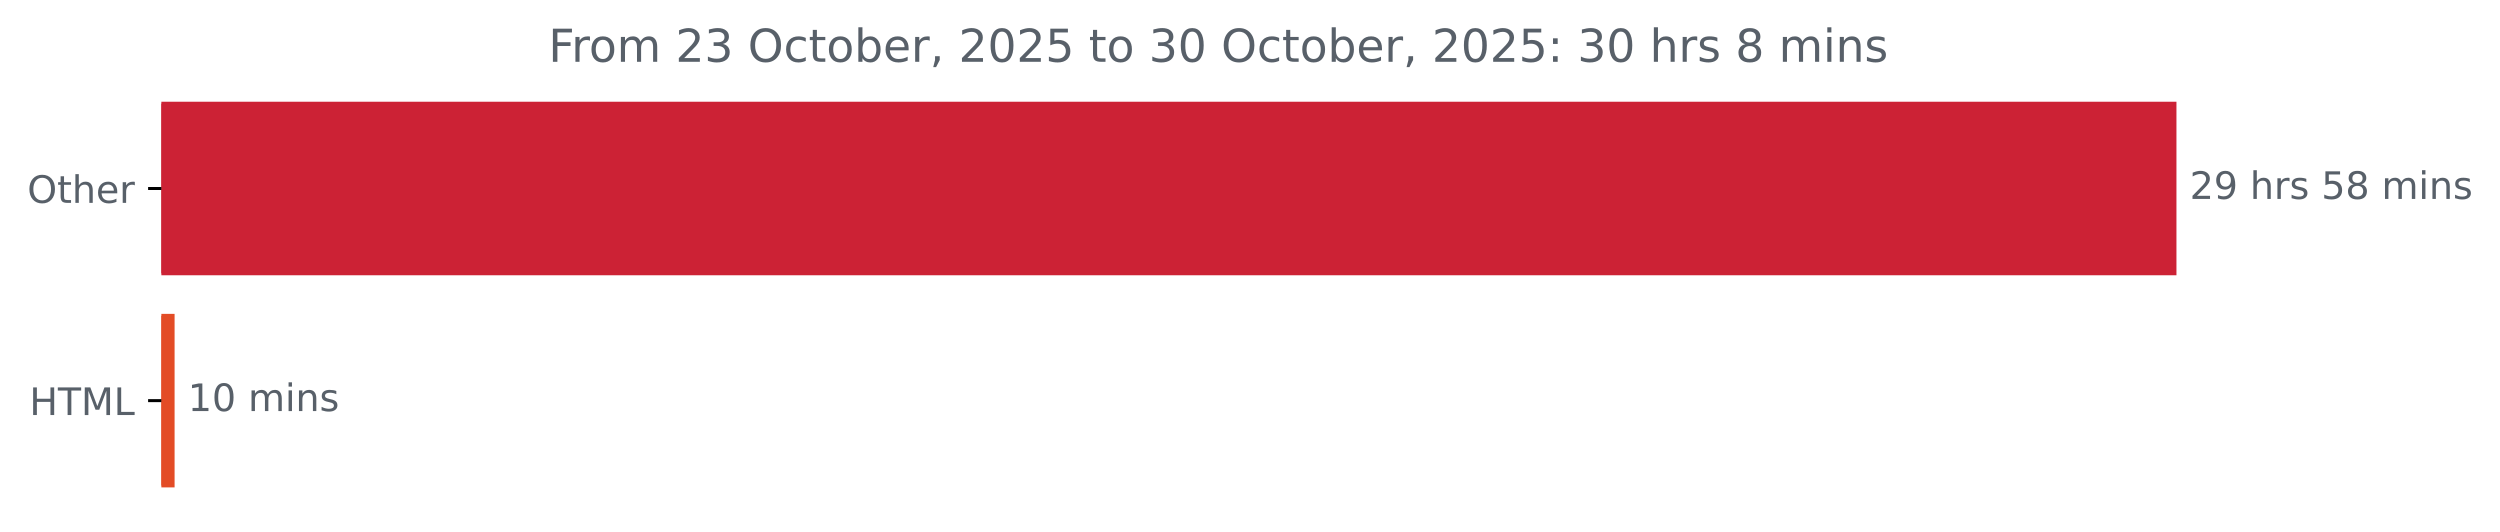
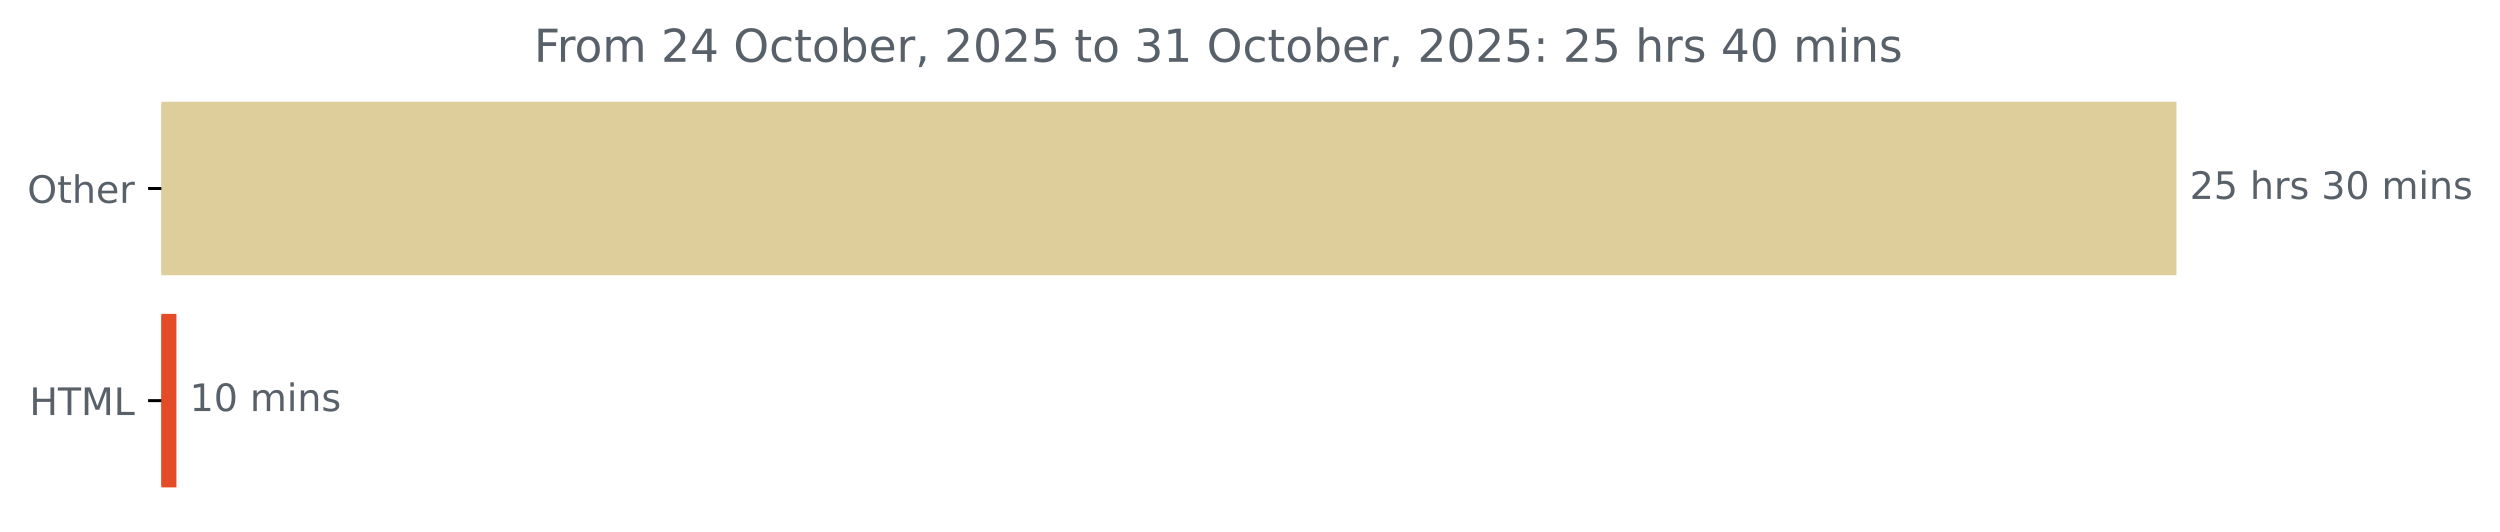
<svg xmlns="http://www.w3.org/2000/svg" xmlns:xlink="http://www.w3.org/1999/xlink" width="659.93pt" height="140.398pt" viewBox="0 0 659.93 140.398" version="1.1">
  <defs>
    <style type="text/css">*{stroke-linejoin: round; stroke-linecap: butt}</style>
  </defs>
  <g id="figure_1">
    <g id="patch_1">
      <path d="M 0 140.398  L 659.93 140.398  L 659.93 0  L 0 0  L 0 140.398  z " style="fill: none" />
    </g>
    <g id="axes_1">
      <g id="patch_2">
-         <path d="M 42.594 27.358  L 574.022 27.358  L 574.022 72.158  L 42.594 72.158  z " clip-path="url(#pdf15862c2b)" style="fill: #cc2235; stroke: #cc2235; stroke-linejoin: miter" />
+         <path d="M 42.594 27.358  L 574.022 27.358  L 574.022 72.158  L 42.594 72.158  z " clip-path="url(#p597b82b2c5)" style="fill: #ddce9b; stroke: #ddce9b; stroke-linejoin: miter" />
      </g>
      <g id="patch_3">
-         <path d="M 42.594 83.358  L 45.587 83.358  L 45.587 128.158  L 42.594 128.158  z " clip-path="url(#pdf15862c2b)" style="fill: #e34c26; stroke: #e34c26; stroke-linejoin: miter" />
+         <path d="M 42.594 83.358  L 46.071 83.358  L 46.071 128.158  L 42.594 128.158  z " clip-path="url(#p597b82b2c5)" style="fill: #e34c26; stroke: #e34c26; stroke-linejoin: miter" />
      </g>
      <g id="matplotlib.axis_1" />
      <g id="matplotlib.axis_2">
        <g id="ytick_1">
          <g id="line2d_1">
            <defs>
-               <path id="m194f30b028" d="M 0 0  L -3.5 0  " style="stroke: #000000; stroke-width: 0.8" />
+               <path id="mac13ba45cc" d="M 0 0  L -3.5 0  " style="stroke: #000000; stroke-width: 0.8" />
            </defs>
            <g>
-               <use xlink:href="#m194f30b028" x="42.594" y="49.758" style="stroke: #000000; stroke-width: 0.8" />
+               <use xlink:href="#mac13ba45cc" x="42.594" y="49.758" style="stroke: #000000; stroke-width: 0.8" />
            </g>
          </g>
          <g id="text_1">
            <g style="fill: #586069" transform="translate(7.2 53.55734) scale(0.1 -0.1)">
              <defs>
                <path id="DejaVuSans-4f" d="M 2522 4238  Q 1834 4238 1429 3725  Q 1025 3213 1025 2328  Q 1025 1447 1429 934  Q 1834 422 2522 422  Q 3209 422 3611 934  Q 4013 1447 4013 2328  Q 4013 3213 3611 3725  Q 3209 4238 2522 4238  z M 2522 4750  Q 3503 4750 4090 4092  Q 4678 3434 4678 2328  Q 4678 1225 4090 567  Q 3503 -91 2522 -91  Q 1538 -91 948 565  Q 359 1222 359 2328  Q 359 3434 948 4092  Q 1538 4750 2522 4750  z " transform="scale(0.015625)" />
                <path id="DejaVuSans-74" d="M 1172 4494  L 1172 3500  L 2356 3500  L 2356 3053  L 1172 3053  L 1172 1153  Q 1172 725 1289 603  Q 1406 481 1766 481  L 2356 481  L 2356 0  L 1766 0  Q 1100 0 847 248  Q 594 497 594 1153  L 594 3053  L 172 3053  L 172 3500  L 594 3500  L 594 4494  L 1172 4494  z " transform="scale(0.015625)" />
                <path id="DejaVuSans-68" d="M 3513 2113  L 3513 0  L 2938 0  L 2938 2094  Q 2938 2591 2744 2837  Q 2550 3084 2163 3084  Q 1697 3084 1428 2787  Q 1159 2491 1159 1978  L 1159 0  L 581 0  L 581 4863  L 1159 4863  L 1159 2956  Q 1366 3272 1645 3428  Q 1925 3584 2291 3584  Q 2894 3584 3203 3211  Q 3513 2838 3513 2113  z " transform="scale(0.015625)" />
                <path id="DejaVuSans-65" d="M 3597 1894  L 3597 1613  L 953 1613  Q 991 1019 1311 708  Q 1631 397 2203 397  Q 2534 397 2845 478  Q 3156 559 3463 722  L 3463 178  Q 3153 47 2828 -22  Q 2503 -91 2169 -91  Q 1331 -91 842 396  Q 353 884 353 1716  Q 353 2575 817 3079  Q 1281 3584 2069 3584  Q 2775 3584 3186 3129  Q 3597 2675 3597 1894  z M 3022 2063  Q 3016 2534 2758 2815  Q 2500 3097 2075 3097  Q 1594 3097 1305 2825  Q 1016 2553 972 2059  L 3022 2063  z " transform="scale(0.015625)" />
                <path id="DejaVuSans-72" d="M 2631 2963  Q 2534 3019 2420 3045  Q 2306 3072 2169 3072  Q 1681 3072 1420 2755  Q 1159 2438 1159 1844  L 1159 0  L 581 0  L 581 3500  L 1159 3500  L 1159 2956  Q 1341 3275 1631 3429  Q 1922 3584 2338 3584  Q 2397 3584 2469 3576  Q 2541 3569 2628 3553  L 2631 2963  z " transform="scale(0.015625)" />
              </defs>
              <use xlink:href="#DejaVuSans-4f" />
              <use xlink:href="#DejaVuSans-74" x="78.711" />
              <use xlink:href="#DejaVuSans-68" x="117.92" />
              <use xlink:href="#DejaVuSans-65" x="181.299" />
              <use xlink:href="#DejaVuSans-72" x="242.822" />
            </g>
          </g>
        </g>
        <g id="ytick_2">
          <g id="line2d_2">
            <g>
-               <use xlink:href="#m194f30b028" x="42.594" y="105.758" style="stroke: #000000; stroke-width: 0.8" />
+               <use xlink:href="#mac13ba45cc" x="42.594" y="105.758" style="stroke: #000000; stroke-width: 0.8" />
            </g>
          </g>
          <g id="text_2">
            <g style="fill: #586069" transform="translate(7.765625 109.5573) scale(0.1 -0.1)">
              <defs>
                <path id="DejaVuSans-48" d="M 628 4666  L 1259 4666  L 1259 2753  L 3553 2753  L 3553 4666  L 4184 4666  L 4184 0  L 3553 0  L 3553 2222  L 1259 2222  L 1259 0  L 628 0  L 628 4666  z " transform="scale(0.015625)" />
                <path id="DejaVuSans-54" d="M -19 4666  L 3928 4666  L 3928 4134  L 2272 4134  L 2272 0  L 1638 0  L 1638 4134  L -19 4134  L -19 4666  z " transform="scale(0.015625)" />
                <path id="DejaVuSans-4d" d="M 628 4666  L 1569 4666  L 2759 1491  L 3956 4666  L 4897 4666  L 4897 0  L 4281 0  L 4281 4097  L 3078 897  L 2444 897  L 1241 4097  L 1241 0  L 628 0  L 628 4666  z " transform="scale(0.015625)" />
                <path id="DejaVuSans-4c" d="M 628 4666  L 1259 4666  L 1259 531  L 3531 531  L 3531 0  L 628 0  L 628 4666  z " transform="scale(0.015625)" />
              </defs>
              <use xlink:href="#DejaVuSans-48" />
              <use xlink:href="#DejaVuSans-54" x="75.195" />
              <use xlink:href="#DejaVuSans-4d" x="136.279" />
              <use xlink:href="#DejaVuSans-4c" x="222.559" />
            </g>
          </g>
        </g>
      </g>
      <g id="text_3">
        <g style="fill: #586069" transform="translate(578.0223 52.5175) scale(0.1 -0.1)">
          <defs>
            <path id="DejaVuSans-32" d="M 1228 531  L 3431 531  L 3431 0  L 469 0  L 469 531  Q 828 903 1448 1529  Q 2069 2156 2228 2338  Q 2531 2678 2651 2914  Q 2772 3150 2772 3378  Q 2772 3750 2511 3984  Q 2250 4219 1831 4219  Q 1534 4219 1204 4116  Q 875 4013 500 3803  L 500 4441  Q 881 4594 1212 4672  Q 1544 4750 1819 4750  Q 2544 4750 2975 4387  Q 3406 4025 3406 3419  Q 3406 3131 3298 2873  Q 3191 2616 2906 2266  Q 2828 2175 2409 1742  Q 1991 1309 1228 531  z " transform="scale(0.015625)" />
-             <path id="DejaVuSans-39" d="M 703 97  L 703 672  Q 941 559 1184 500  Q 1428 441 1663 441  Q 2288 441 2617 861  Q 2947 1281 2994 2138  Q 2813 1869 2534 1725  Q 2256 1581 1919 1581  Q 1219 1581 811 2004  Q 403 2428 403 3163  Q 403 3881 828 4315  Q 1253 4750 1959 4750  Q 2769 4750 3195 4129  Q 3622 3509 3622 2328  Q 3622 1225 3098 567  Q 2575 -91 1691 -91  Q 1453 -91 1209 -44  Q 966 3 703 97  z M 1959 2075  Q 2384 2075 2632 2365  Q 2881 2656 2881 3163  Q 2881 3666 2632 3958  Q 2384 4250 1959 4250  Q 1534 4250 1286 3958  Q 1038 3666 1038 3163  Q 1038 2656 1286 2365  Q 1534 2075 1959 2075  z " transform="scale(0.015625)" />
+             <path id="DejaVuSans-35" d="M 691 4666  L 3169 4666  L 3169 4134  L 1269 4134  L 1269 2991  Q 1406 3038 1543 3061  Q 1681 3084 1819 3084  Q 2600 3084 3056 2656  Q 3513 2228 3513 1497  Q 3513 744 3044 326  Q 2575 -91 1722 -91  Q 1428 -91 1123 -41  Q 819 9 494 109  L 494 744  Q 775 591 1075 516  Q 1375 441 1709 441  Q 2250 441 2565 725  Q 2881 1009 2881 1497  Q 2881 1984 2565 2268  Q 2250 2553 1709 2553  Q 1456 2553 1204 2497  Q 953 2441 691 2322  L 691 4666  z " transform="scale(0.015625)" />
            <path id="DejaVuSans-20" transform="scale(0.015625)" />
            <path id="DejaVuSans-73" d="M 2834 3397  L 2834 2853  Q 2591 2978 2328 3040  Q 2066 3103 1784 3103  Q 1356 3103 1142 2972  Q 928 2841 928 2578  Q 928 2378 1081 2264  Q 1234 2150 1697 2047  L 1894 2003  Q 2506 1872 2764 1633  Q 3022 1394 3022 966  Q 3022 478 2636 193  Q 2250 -91 1575 -91  Q 1294 -91 989 -36  Q 684 19 347 128  L 347 722  Q 666 556 975 473  Q 1284 391 1588 391  Q 1994 391 2212 530  Q 2431 669 2431 922  Q 2431 1156 2273 1281  Q 2116 1406 1581 1522  L 1381 1569  Q 847 1681 609 1914  Q 372 2147 372 2553  Q 372 3047 722 3315  Q 1072 3584 1716 3584  Q 2034 3584 2315 3537  Q 2597 3491 2834 3397  z " transform="scale(0.015625)" />
-             <path id="DejaVuSans-35" d="M 691 4666  L 3169 4666  L 3169 4134  L 1269 4134  L 1269 2991  Q 1406 3038 1543 3061  Q 1681 3084 1819 3084  Q 2600 3084 3056 2656  Q 3513 2228 3513 1497  Q 3513 744 3044 326  Q 2575 -91 1722 -91  Q 1428 -91 1123 -41  Q 819 9 494 109  L 494 744  Q 775 591 1075 516  Q 1375 441 1709 441  Q 2250 441 2565 725  Q 2881 1009 2881 1497  Q 2881 1984 2565 2268  Q 2250 2553 1709 2553  Q 1456 2553 1204 2497  Q 953 2441 691 2322  L 691 4666  z " transform="scale(0.015625)" />
-             <path id="DejaVuSans-38" d="M 2034 2216  Q 1584 2216 1326 1975  Q 1069 1734 1069 1313  Q 1069 891 1326 650  Q 1584 409 2034 409  Q 2484 409 2743 651  Q 3003 894 3003 1313  Q 3003 1734 2745 1975  Q 2488 2216 2034 2216  z M 1403 2484  Q 997 2584 770 2862  Q 544 3141 544 3541  Q 544 4100 942 4425  Q 1341 4750 2034 4750  Q 2731 4750 3128 4425  Q 3525 4100 3525 3541  Q 3525 3141 3298 2862  Q 3072 2584 2669 2484  Q 3125 2378 3379 2068  Q 3634 1759 3634 1313  Q 3634 634 3220 271  Q 2806 -91 2034 -91  Q 1263 -91 848 271  Q 434 634 434 1313  Q 434 1759 690 2068  Q 947 2378 1403 2484  z M 1172 3481  Q 1172 3119 1398 2916  Q 1625 2713 2034 2713  Q 2441 2713 2670 2916  Q 2900 3119 2900 3481  Q 2900 3844 2670 4047  Q 2441 4250 2034 4250  Q 1625 4250 1398 4047  Q 1172 3844 1172 3481  z " transform="scale(0.015625)" />
+             <path id="DejaVuSans-33" d="M 2597 2516  Q 3050 2419 3304 2112  Q 3559 1806 3559 1356  Q 3559 666 3084 287  Q 2609 -91 1734 -91  Q 1441 -91 1130 -33  Q 819 25 488 141  L 488 750  Q 750 597 1062 519  Q 1375 441 1716 441  Q 2309 441 2620 675  Q 2931 909 2931 1356  Q 2931 1769 2642 2001  Q 2353 2234 1838 2234  L 1294 2234  L 1294 2753  L 1863 2753  Q 2328 2753 2575 2939  Q 2822 3125 2822 3475  Q 2822 3834 2567 4026  Q 2313 4219 1838 4219  Q 1578 4219 1281 4162  Q 984 4106 628 3988  L 628 4550  Q 988 4650 1302 4700  Q 1616 4750 1894 4750  Q 2613 4750 3031 4423  Q 3450 4097 3450 3541  Q 3450 3153 3228 2886  Q 3006 2619 2597 2516  z " transform="scale(0.015625)" />
+             <path id="DejaVuSans-30" d="M 2034 4250  Q 1547 4250 1301 3770  Q 1056 3291 1056 2328  Q 1056 1369 1301 889  Q 1547 409 2034 409  Q 2525 409 2770 889  Q 3016 1369 3016 2328  Q 3016 3291 2770 3770  Q 2525 4250 2034 4250  z M 2034 4750  Q 2819 4750 3233 4129  Q 3647 3509 3647 2328  Q 3647 1150 3233 529  Q 2819 -91 2034 -91  Q 1250 -91 836 529  Q 422 1150 422 2328  Q 422 3509 836 4129  Q 1250 4750 2034 4750  z " transform="scale(0.015625)" />
            <path id="DejaVuSans-6d" d="M 3328 2828  Q 3544 3216 3844 3400  Q 4144 3584 4550 3584  Q 5097 3584 5394 3201  Q 5691 2819 5691 2113  L 5691 0  L 5113 0  L 5113 2094  Q 5113 2597 4934 2840  Q 4756 3084 4391 3084  Q 3944 3084 3684 2787  Q 3425 2491 3425 1978  L 3425 0  L 2847 0  L 2847 2094  Q 2847 2600 2669 2842  Q 2491 3084 2119 3084  Q 1678 3084 1418 2786  Q 1159 2488 1159 1978  L 1159 0  L 581 0  L 581 3500  L 1159 3500  L 1159 2956  Q 1356 3278 1631 3431  Q 1906 3584 2284 3584  Q 2666 3584 2933 3390  Q 3200 3197 3328 2828  z " transform="scale(0.015625)" />
            <path id="DejaVuSans-69" d="M 603 3500  L 1178 3500  L 1178 0  L 603 0  L 603 3500  z M 603 4863  L 1178 4863  L 1178 4134  L 603 4134  L 603 4863  z " transform="scale(0.015625)" />
            <path id="DejaVuSans-6e" d="M 3513 2113  L 3513 0  L 2938 0  L 2938 2094  Q 2938 2591 2744 2837  Q 2550 3084 2163 3084  Q 1697 3084 1428 2787  Q 1159 2491 1159 1978  L 1159 0  L 581 0  L 581 3500  L 1159 3500  L 1159 2956  Q 1366 3272 1645 3428  Q 1925 3584 2291 3584  Q 2894 3584 3203 3211  Q 3513 2838 3513 2113  z " transform="scale(0.015625)" />
          </defs>
          <use xlink:href="#DejaVuSans-32" />
-           <use xlink:href="#DejaVuSans-39" x="63.623" />
+           <use xlink:href="#DejaVuSans-35" x="63.623" />
          <use xlink:href="#DejaVuSans-20" x="127.246" />
          <use xlink:href="#DejaVuSans-68" x="159.033" />
          <use xlink:href="#DejaVuSans-72" x="222.412" />
          <use xlink:href="#DejaVuSans-73" x="263.525" />
          <use xlink:href="#DejaVuSans-20" x="315.625" />
-           <use xlink:href="#DejaVuSans-35" x="347.412" />
-           <use xlink:href="#DejaVuSans-38" x="411.035" />
+           <use xlink:href="#DejaVuSans-33" x="347.412" />
+           <use xlink:href="#DejaVuSans-30" x="411.035" />
          <use xlink:href="#DejaVuSans-20" x="474.658" />
          <use xlink:href="#DejaVuSans-6d" x="506.445" />
          <use xlink:href="#DejaVuSans-69" x="603.857" />
          <use xlink:href="#DejaVuSans-6e" x="631.641" />
          <use xlink:href="#DejaVuSans-73" x="695.02" />
        </g>
      </g>
      <g id="text_4">
-         <g style="fill: #586069" transform="translate(49.58651 108.5175) scale(0.1 -0.1)">
+         <g style="fill: #586069" transform="translate(50.07064 108.5175) scale(0.1 -0.1)">
          <defs>
            <path id="DejaVuSans-31" d="M 794 531  L 1825 531  L 1825 4091  L 703 3866  L 703 4441  L 1819 4666  L 2450 4666  L 2450 531  L 3481 531  L 3481 0  L 794 0  L 794 531  z " transform="scale(0.015625)" />
-             <path id="DejaVuSans-30" d="M 2034 4250  Q 1547 4250 1301 3770  Q 1056 3291 1056 2328  Q 1056 1369 1301 889  Q 1547 409 2034 409  Q 2525 409 2770 889  Q 3016 1369 3016 2328  Q 3016 3291 2770 3770  Q 2525 4250 2034 4250  z M 2034 4750  Q 2819 4750 3233 4129  Q 3647 3509 3647 2328  Q 3647 1150 3233 529  Q 2819 -91 2034 -91  Q 1250 -91 836 529  Q 422 1150 422 2328  Q 422 3509 836 4129  Q 1250 4750 2034 4750  z " transform="scale(0.015625)" />
          </defs>
          <use xlink:href="#DejaVuSans-31" />
          <use xlink:href="#DejaVuSans-30" x="63.623" />
          <use xlink:href="#DejaVuSans-20" x="127.246" />
          <use xlink:href="#DejaVuSans-6d" x="159.033" />
          <use xlink:href="#DejaVuSans-69" x="256.445" />
          <use xlink:href="#DejaVuSans-6e" x="284.229" />
          <use xlink:href="#DejaVuSans-73" x="347.607" />
        </g>
      </g>
      <g id="text_5">
-         <g style="fill: #586069" transform="translate(144.7738 16.31812) scale(0.12 -0.12)">
+         <g style="fill: #586069" transform="translate(140.9563 16.31812) scale(0.12 -0.12)">
          <defs>
            <path id="DejaVuSans-46" d="M 628 4666  L 3309 4666  L 3309 4134  L 1259 4134  L 1259 2759  L 3109 2759  L 3109 2228  L 1259 2228  L 1259 0  L 628 0  L 628 4666  z " transform="scale(0.015625)" />
            <path id="DejaVuSans-6f" d="M 1959 3097  Q 1497 3097 1228 2736  Q 959 2375 959 1747  Q 959 1119 1226 758  Q 1494 397 1959 397  Q 2419 397 2687 759  Q 2956 1122 2956 1747  Q 2956 2369 2687 2733  Q 2419 3097 1959 3097  z M 1959 3584  Q 2709 3584 3137 3096  Q 3566 2609 3566 1747  Q 3566 888 3137 398  Q 2709 -91 1959 -91  Q 1206 -91 779 398  Q 353 888 353 1747  Q 353 2609 779 3096  Q 1206 3584 1959 3584  z " transform="scale(0.015625)" />
-             <path id="DejaVuSans-33" d="M 2597 2516  Q 3050 2419 3304 2112  Q 3559 1806 3559 1356  Q 3559 666 3084 287  Q 2609 -91 1734 -91  Q 1441 -91 1130 -33  Q 819 25 488 141  L 488 750  Q 750 597 1062 519  Q 1375 441 1716 441  Q 2309 441 2620 675  Q 2931 909 2931 1356  Q 2931 1769 2642 2001  Q 2353 2234 1838 2234  L 1294 2234  L 1294 2753  L 1863 2753  Q 2328 2753 2575 2939  Q 2822 3125 2822 3475  Q 2822 3834 2567 4026  Q 2313 4219 1838 4219  Q 1578 4219 1281 4162  Q 984 4106 628 3988  L 628 4550  Q 988 4650 1302 4700  Q 1616 4750 1894 4750  Q 2613 4750 3031 4423  Q 3450 4097 3450 3541  Q 3450 3153 3228 2886  Q 3006 2619 2597 2516  z " transform="scale(0.015625)" />
+             <path id="DejaVuSans-34" d="M 2419 4116  L 825 1625  L 2419 1625  L 2419 4116  z M 2253 4666  L 3047 4666  L 3047 1625  L 3713 1625  L 3713 1100  L 3047 1100  L 3047 0  L 2419 0  L 2419 1100  L 313 1100  L 313 1709  L 2253 4666  z " transform="scale(0.015625)" />
            <path id="DejaVuSans-63" d="M 3122 3366  L 3122 2828  Q 2878 2963 2633 3030  Q 2388 3097 2138 3097  Q 1578 3097 1268 2742  Q 959 2388 959 1747  Q 959 1106 1268 751  Q 1578 397 2138 397  Q 2388 397 2633 464  Q 2878 531 3122 666  L 3122 134  Q 2881 22 2623 -34  Q 2366 -91 2075 -91  Q 1284 -91 818 406  Q 353 903 353 1747  Q 353 2603 823 3093  Q 1294 3584 2113 3584  Q 2378 3584 2631 3529  Q 2884 3475 3122 3366  z " transform="scale(0.015625)" />
            <path id="DejaVuSans-62" d="M 3116 1747  Q 3116 2381 2855 2742  Q 2594 3103 2138 3103  Q 1681 3103 1420 2742  Q 1159 2381 1159 1747  Q 1159 1113 1420 752  Q 1681 391 2138 391  Q 2594 391 2855 752  Q 3116 1113 3116 1747  z M 1159 2969  Q 1341 3281 1617 3432  Q 1894 3584 2278 3584  Q 2916 3584 3314 3078  Q 3713 2572 3713 1747  Q 3713 922 3314 415  Q 2916 -91 2278 -91  Q 1894 -91 1617 61  Q 1341 213 1159 525  L 1159 0  L 581 0  L 581 4863  L 1159 4863  L 1159 2969  z " transform="scale(0.015625)" />
            <path id="DejaVuSans-2c" d="M 750 794  L 1409 794  L 1409 256  L 897 -744  L 494 -744  L 750 256  L 750 794  z " transform="scale(0.015625)" />
            <path id="DejaVuSans-3a" d="M 750 794  L 1409 794  L 1409 0  L 750 0  L 750 794  z M 750 3309  L 1409 3309  L 1409 2516  L 750 2516  L 750 3309  z " transform="scale(0.015625)" />
          </defs>
          <use xlink:href="#DejaVuSans-46" />
          <use xlink:href="#DejaVuSans-72" x="50.27" />
          <use xlink:href="#DejaVuSans-6f" x="89.133" />
          <use xlink:href="#DejaVuSans-6d" x="150.314" />
          <use xlink:href="#DejaVuSans-20" x="247.727" />
          <use xlink:href="#DejaVuSans-32" x="279.514" />
-           <use xlink:href="#DejaVuSans-33" x="343.137" />
+           <use xlink:href="#DejaVuSans-34" x="343.137" />
          <use xlink:href="#DejaVuSans-20" x="406.76" />
          <use xlink:href="#DejaVuSans-4f" x="438.547" />
          <use xlink:href="#DejaVuSans-63" x="517.258" />
          <use xlink:href="#DejaVuSans-74" x="572.238" />
          <use xlink:href="#DejaVuSans-6f" x="611.447" />
          <use xlink:href="#DejaVuSans-62" x="672.629" />
          <use xlink:href="#DejaVuSans-65" x="736.105" />
          <use xlink:href="#DejaVuSans-72" x="797.629" />
          <use xlink:href="#DejaVuSans-2c" x="838.742" />
          <use xlink:href="#DejaVuSans-20" x="870.529" />
          <use xlink:href="#DejaVuSans-32" x="902.316" />
          <use xlink:href="#DejaVuSans-30" x="965.939" />
          <use xlink:href="#DejaVuSans-32" x="1029.562" />
          <use xlink:href="#DejaVuSans-35" x="1093.186" />
          <use xlink:href="#DejaVuSans-20" x="1156.809" />
          <use xlink:href="#DejaVuSans-74" x="1188.596" />
          <use xlink:href="#DejaVuSans-6f" x="1227.805" />
          <use xlink:href="#DejaVuSans-20" x="1288.986" />
          <use xlink:href="#DejaVuSans-33" x="1320.773" />
-           <use xlink:href="#DejaVuSans-30" x="1384.396" />
+           <use xlink:href="#DejaVuSans-31" x="1384.396" />
          <use xlink:href="#DejaVuSans-20" x="1448.02" />
          <use xlink:href="#DejaVuSans-4f" x="1479.807" />
          <use xlink:href="#DejaVuSans-63" x="1558.518" />
          <use xlink:href="#DejaVuSans-74" x="1613.498" />
          <use xlink:href="#DejaVuSans-6f" x="1652.707" />
          <use xlink:href="#DejaVuSans-62" x="1713.889" />
          <use xlink:href="#DejaVuSans-65" x="1777.365" />
          <use xlink:href="#DejaVuSans-72" x="1838.889" />
          <use xlink:href="#DejaVuSans-2c" x="1880.002" />
          <use xlink:href="#DejaVuSans-20" x="1911.789" />
          <use xlink:href="#DejaVuSans-32" x="1943.576" />
          <use xlink:href="#DejaVuSans-30" x="2007.199" />
          <use xlink:href="#DejaVuSans-32" x="2070.822" />
          <use xlink:href="#DejaVuSans-35" x="2134.445" />
          <use xlink:href="#DejaVuSans-3a" x="2198.068" />
          <use xlink:href="#DejaVuSans-20" x="2231.76" />
-           <use xlink:href="#DejaVuSans-33" x="2263.547" />
-           <use xlink:href="#DejaVuSans-30" x="2327.17" />
+           <use xlink:href="#DejaVuSans-32" x="2263.547" />
+           <use xlink:href="#DejaVuSans-35" x="2327.17" />
          <use xlink:href="#DejaVuSans-20" x="2390.793" />
          <use xlink:href="#DejaVuSans-68" x="2422.58" />
          <use xlink:href="#DejaVuSans-72" x="2485.959" />
          <use xlink:href="#DejaVuSans-73" x="2527.072" />
          <use xlink:href="#DejaVuSans-20" x="2579.172" />
-           <use xlink:href="#DejaVuSans-38" x="2610.959" />
-           <use xlink:href="#DejaVuSans-20" x="2674.582" />
-           <use xlink:href="#DejaVuSans-6d" x="2706.369" />
-           <use xlink:href="#DejaVuSans-69" x="2803.781" />
-           <use xlink:href="#DejaVuSans-6e" x="2831.564" />
-           <use xlink:href="#DejaVuSans-73" x="2894.943" />
+           <use xlink:href="#DejaVuSans-34" x="2610.959" />
+           <use xlink:href="#DejaVuSans-30" x="2674.582" />
+           <use xlink:href="#DejaVuSans-20" x="2738.205" />
+           <use xlink:href="#DejaVuSans-6d" x="2769.992" />
+           <use xlink:href="#DejaVuSans-69" x="2867.404" />
+           <use xlink:href="#DejaVuSans-6e" x="2895.188" />
+           <use xlink:href="#DejaVuSans-73" x="2958.566" />
        </g>
      </g>
    </g>
  </g>
  <defs>
-     <clipPath id="pdf15862c2b">
+     <clipPath id="p597b82b2c5">
      <rect x="42.594" y="22.318" width="558" height="110.88" />
    </clipPath>
  </defs>
</svg>
